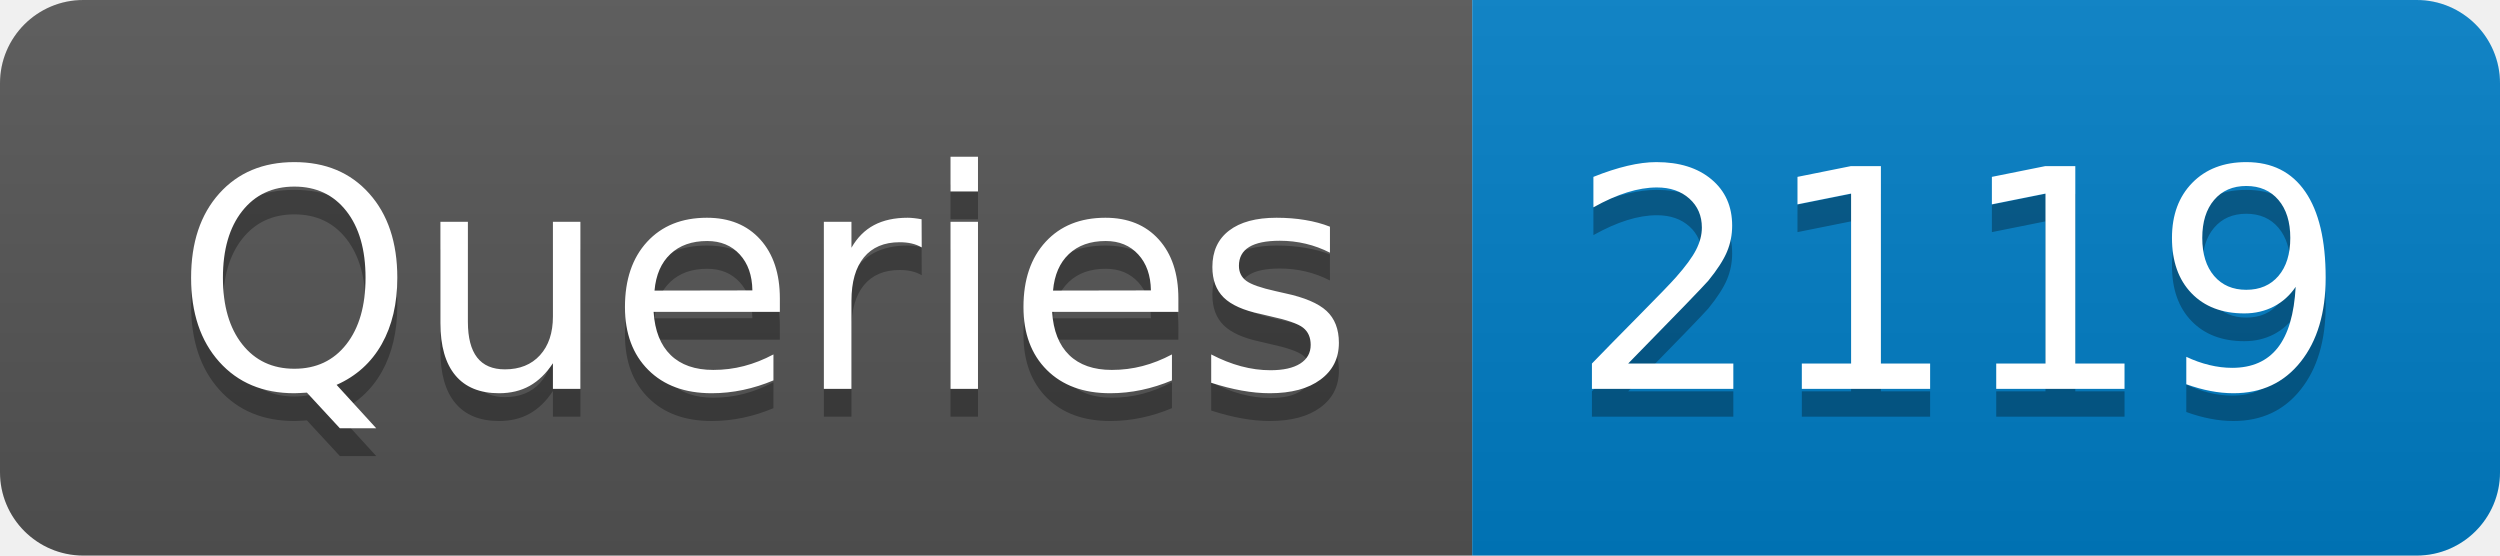
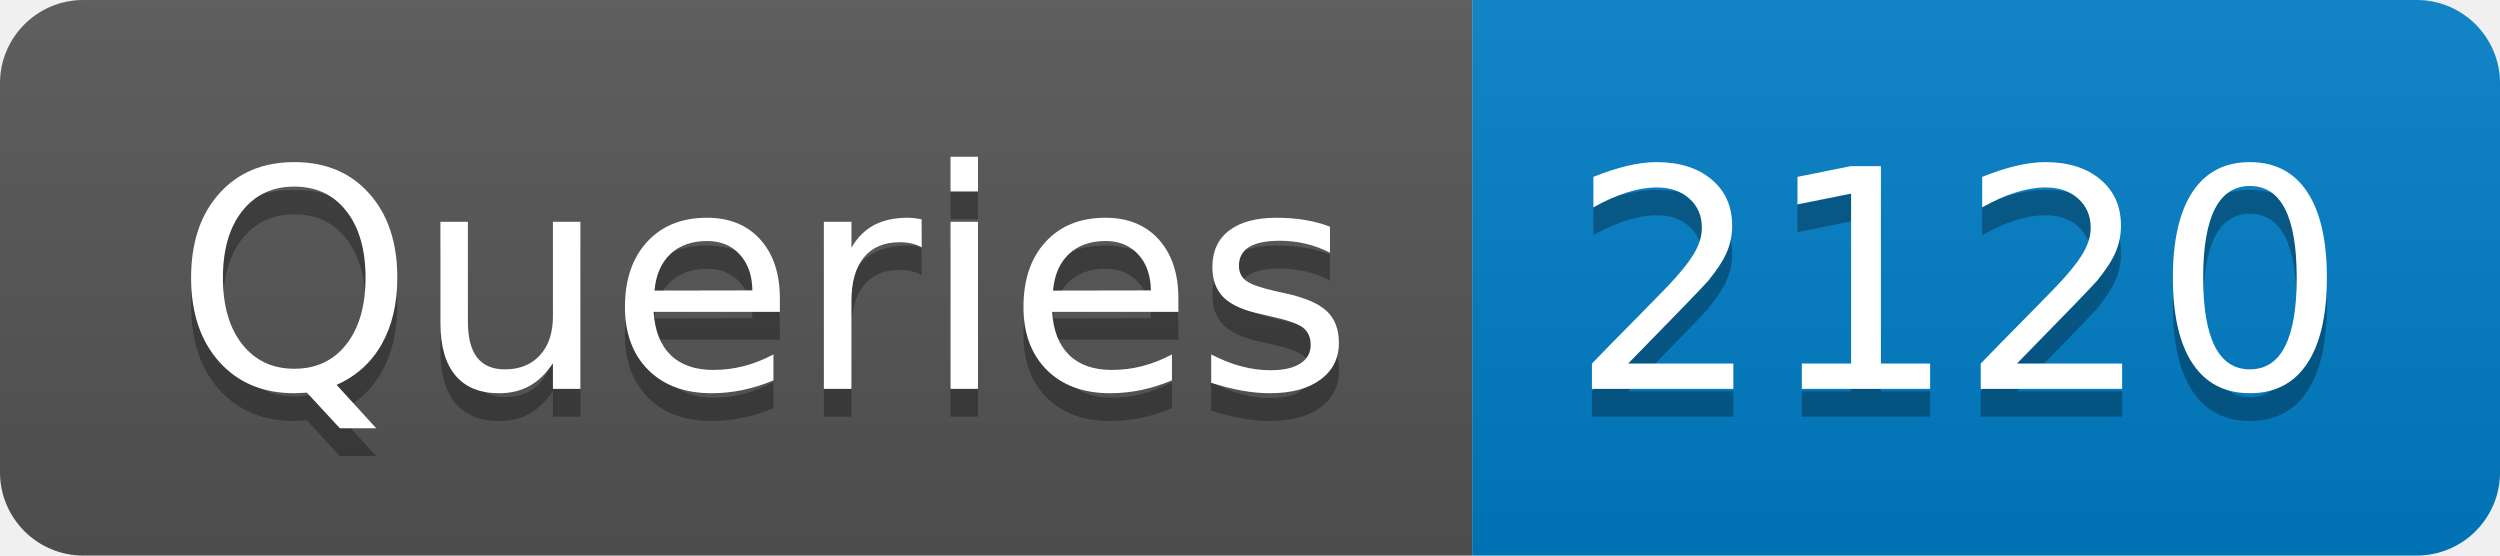
- <svg xmlns="http://www.w3.org/2000/svg" width="90" height="20" role="img" aria-label="Queries: 2119">
+ <svg xmlns="http://www.w3.org/2000/svg" width="90" height="20" role="img" aria-label="Queries: 2120">
  <linearGradient id="s" x2="0" y2="100%">
    <stop offset="0" stop-color="#bbb" stop-opacity=".1" />
    <stop offset="1" stop-opacity=".1" />
  </linearGradient>
  <clipPath id="r">
    <rect width="90" height="20" rx="3" fill="#fff" />
  </clipPath>
  <g clip-path="url(#r)">
    <rect width="53" height="20" fill="#555" />
    <rect x="53" width="37" height="20" fill="#007ec6" />
    <rect width="90" height="20" fill="url(#s)" />
  </g>
  <g fill="#fff" text-anchor="middle" font-family="Verdana,Geneva,DejaVu Sans,sans-serif" text-rendering="geometricPrecision" font-size="110">
    <text aria-hidden="true" x="275" y="150" fill="#010101" fill-opacity=".3" transform="scale(.1)" textLength="430">Queries</text>
    <text x="275" y="140" transform="scale(.1)" fill="#fff" textLength="430">Queries</text>
-     <text aria-hidden="true" x="705" y="150" fill="#010101" fill-opacity=".3" transform="scale(.1)" textLength="270">2119</text>
-     <text x="705" y="140" transform="scale(.1)" fill="#fff" textLength="270">2119</text>
+     <text aria-hidden="true" x="705" y="150" fill="#010101" fill-opacity=".3" transform="scale(.1)" textLength="270">2120</text>
+     <text x="705" y="140" transform="scale(.1)" fill="#fff" textLength="270">2120</text>
  </g>
</svg>
